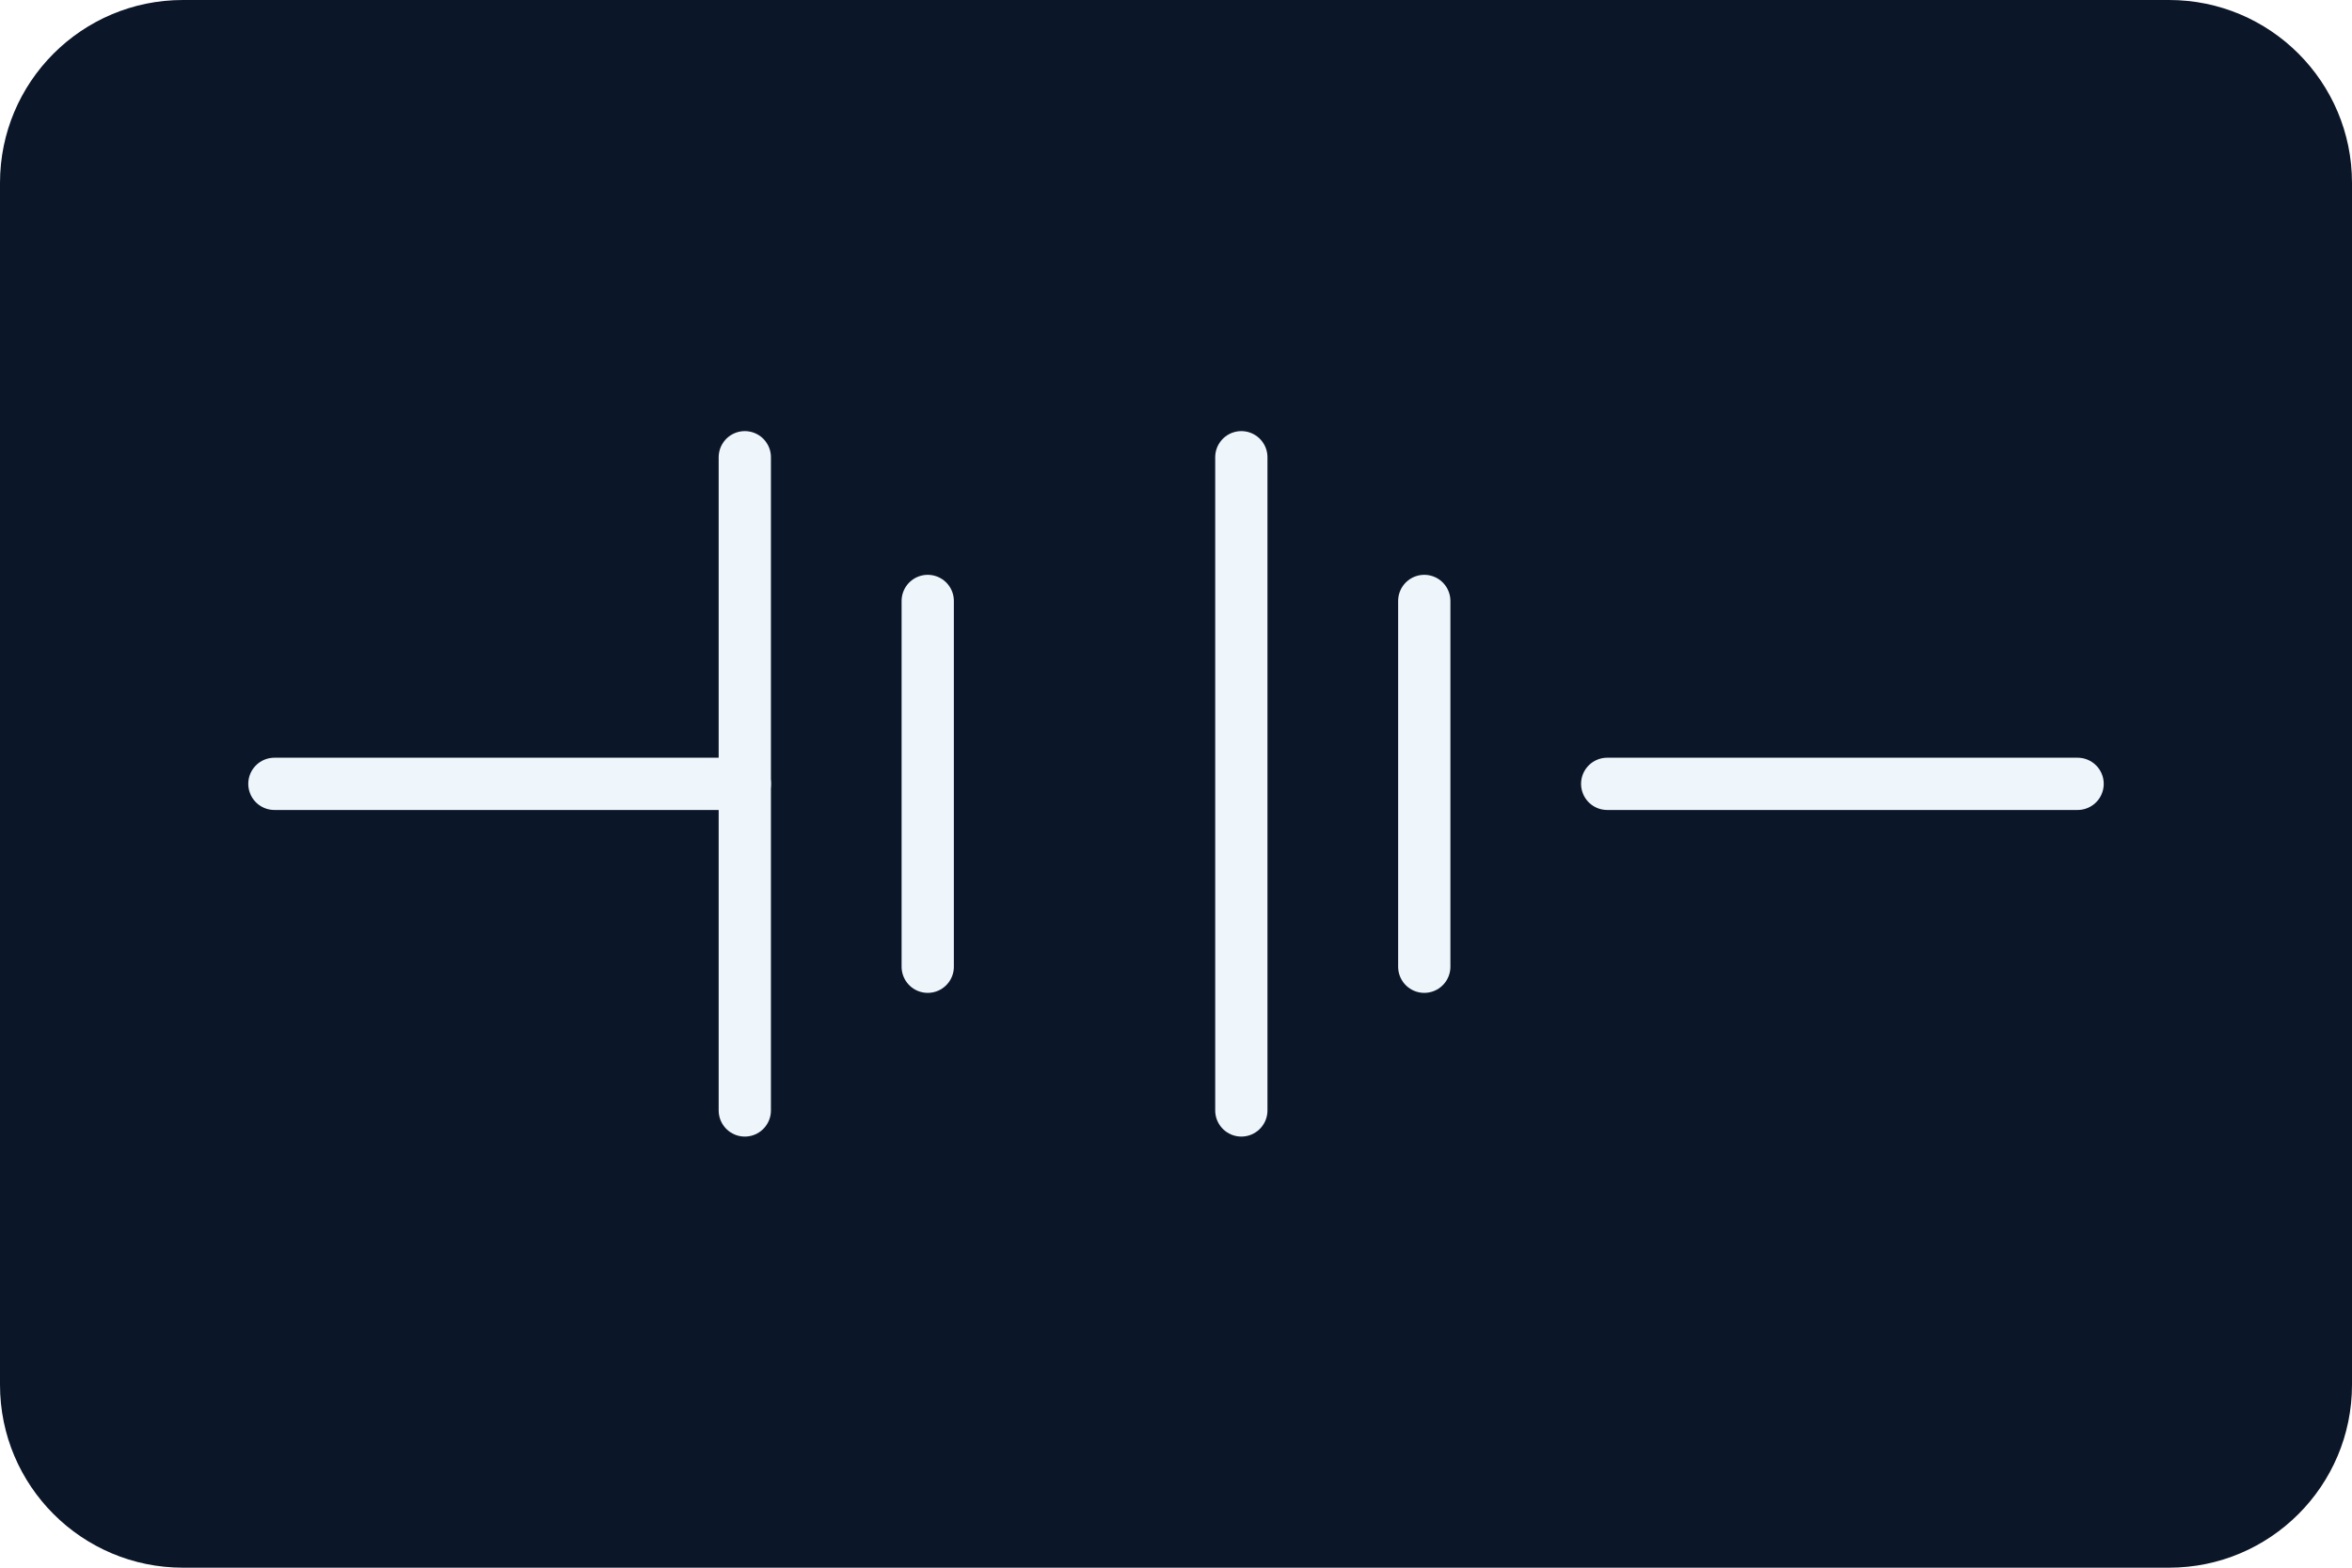
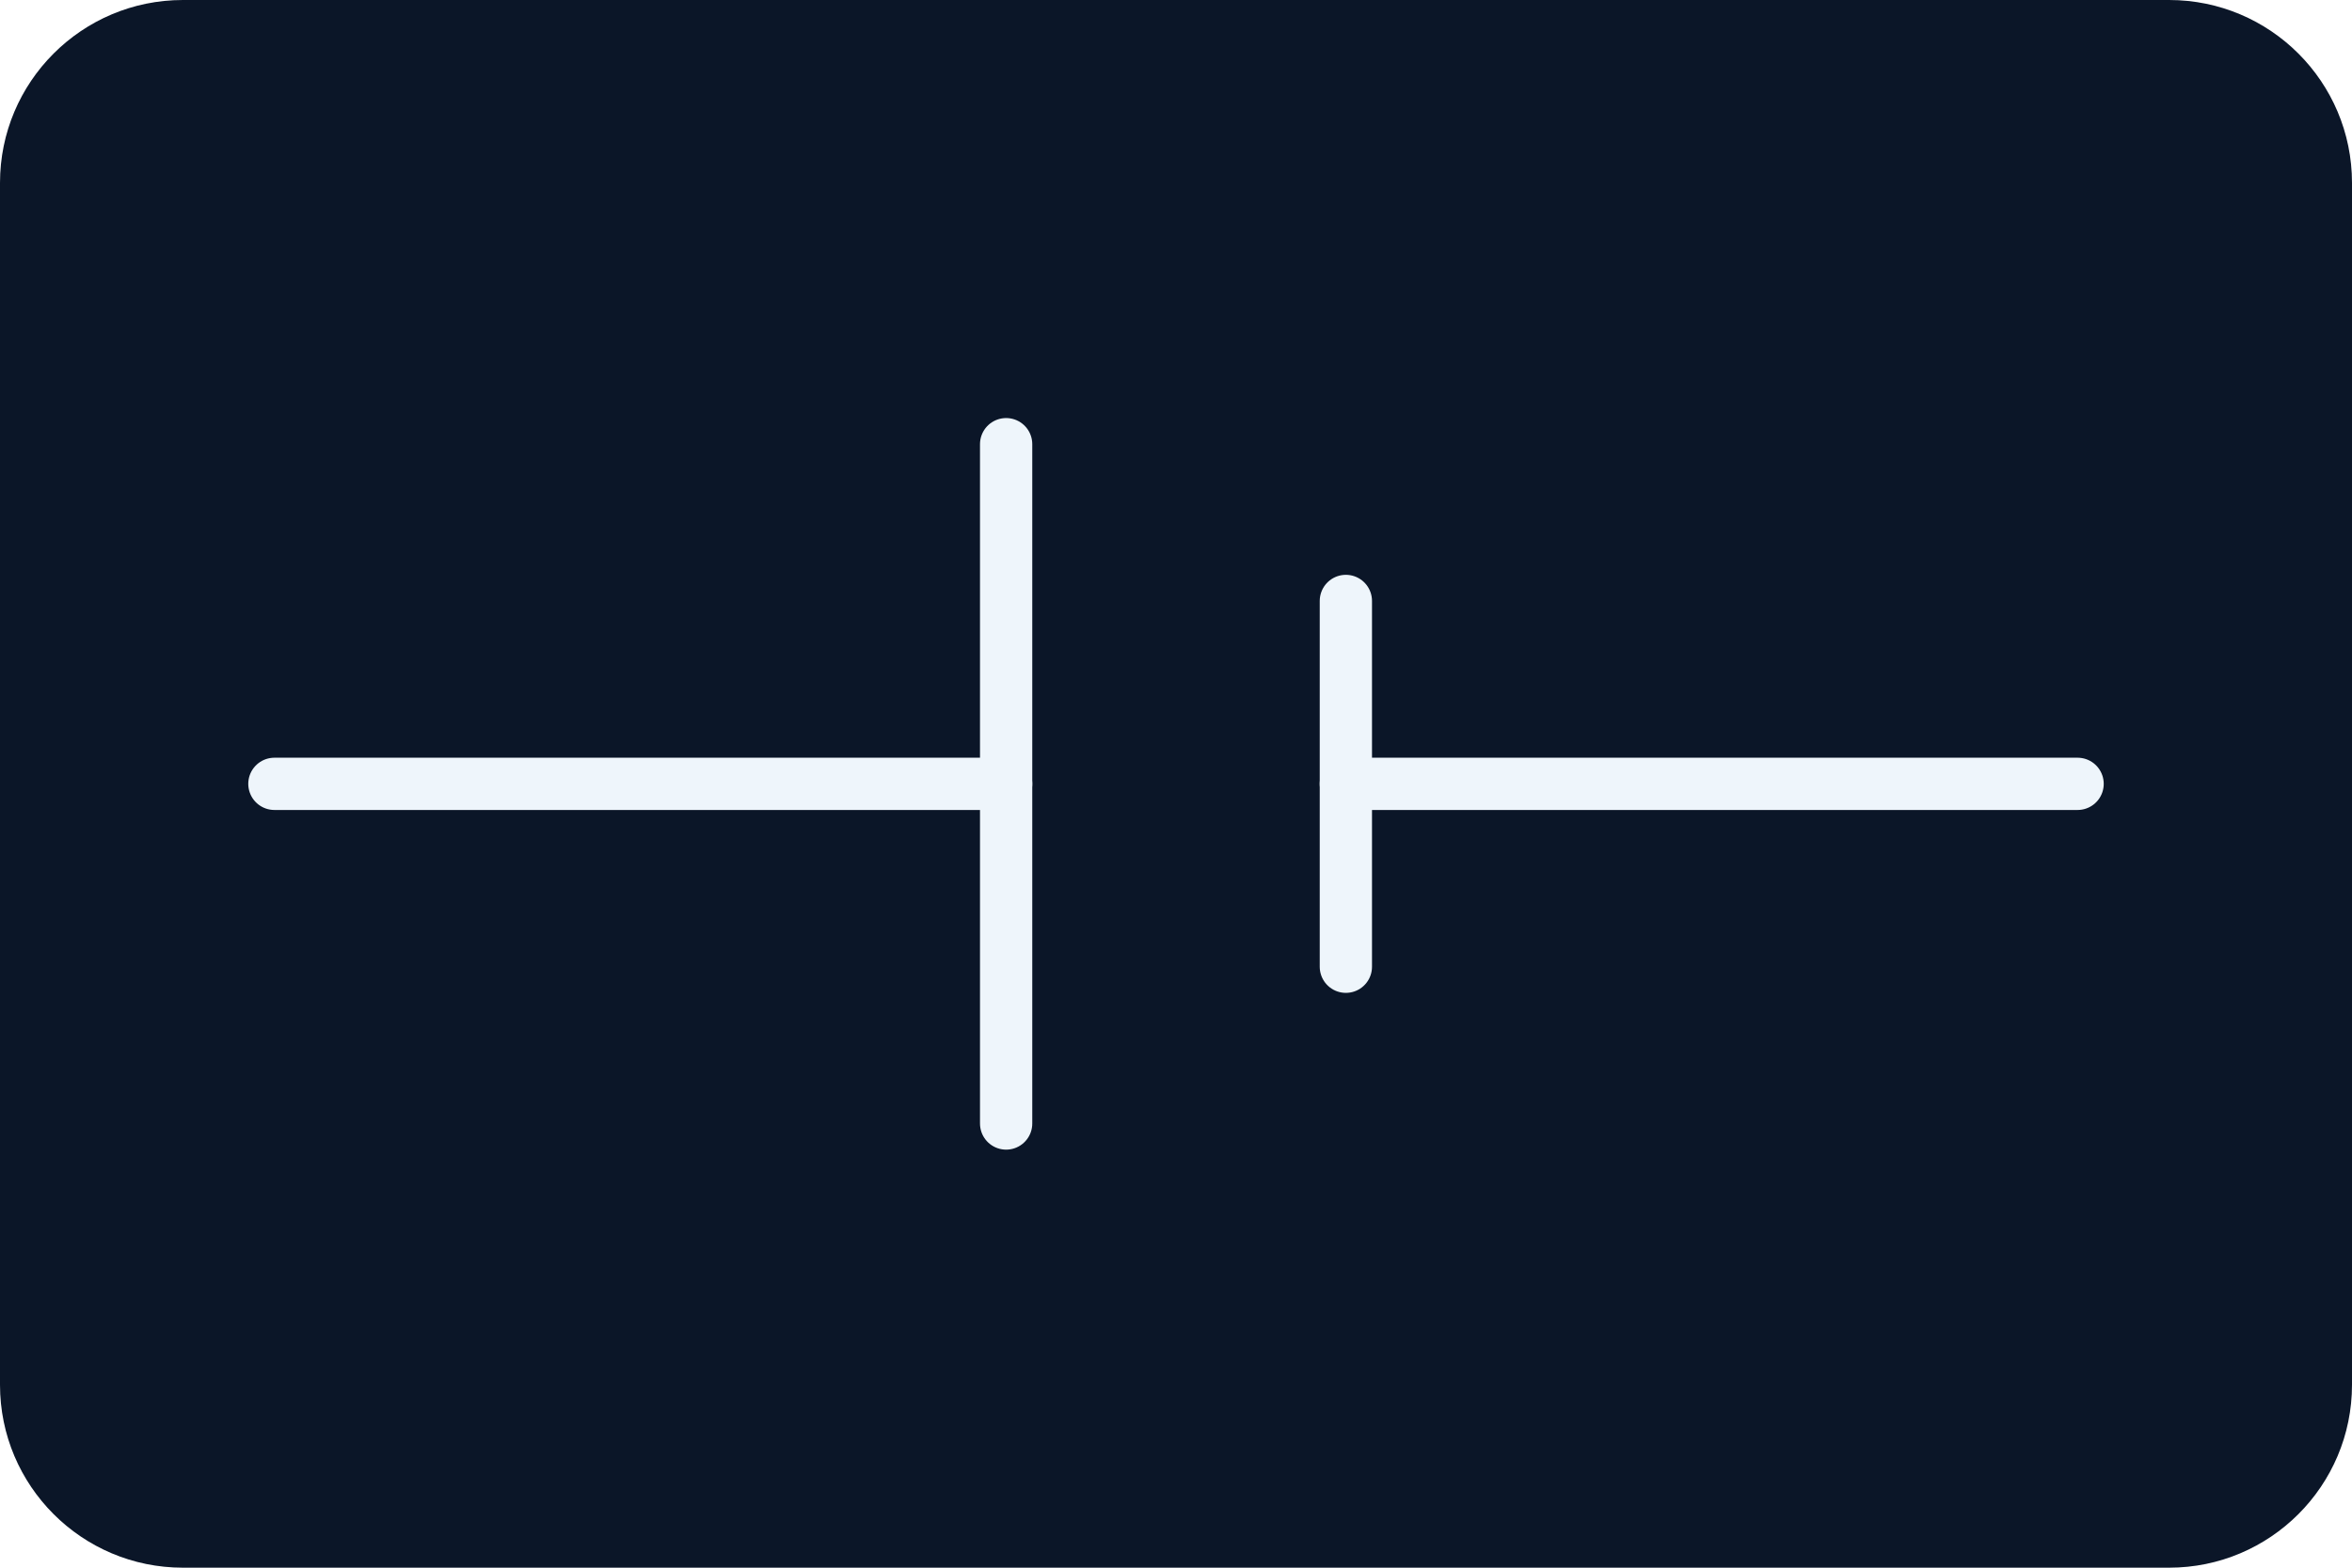
<svg xmlns="http://www.w3.org/2000/svg" viewBox="0 0 360 240">
  <rect width="360" height="240" rx="28" fill="#0b1628" />
  <g stroke="#eef5fb" stroke-width="8" stroke-linecap="round">
-     <path d="M42 120h72M246 120h72" />
-     <path d="M114 70v100" />
-     <path d="M142 92v56" />
-     <path d="M190 70v100" />
-     <path d="M218 92v56" />
+     <path d="M42 120h112" />
+     <path d="M206 120h112" />
+     <path d="M154 68v104" />
+     <path d="M206 92v56" />
  </g>
</svg>
